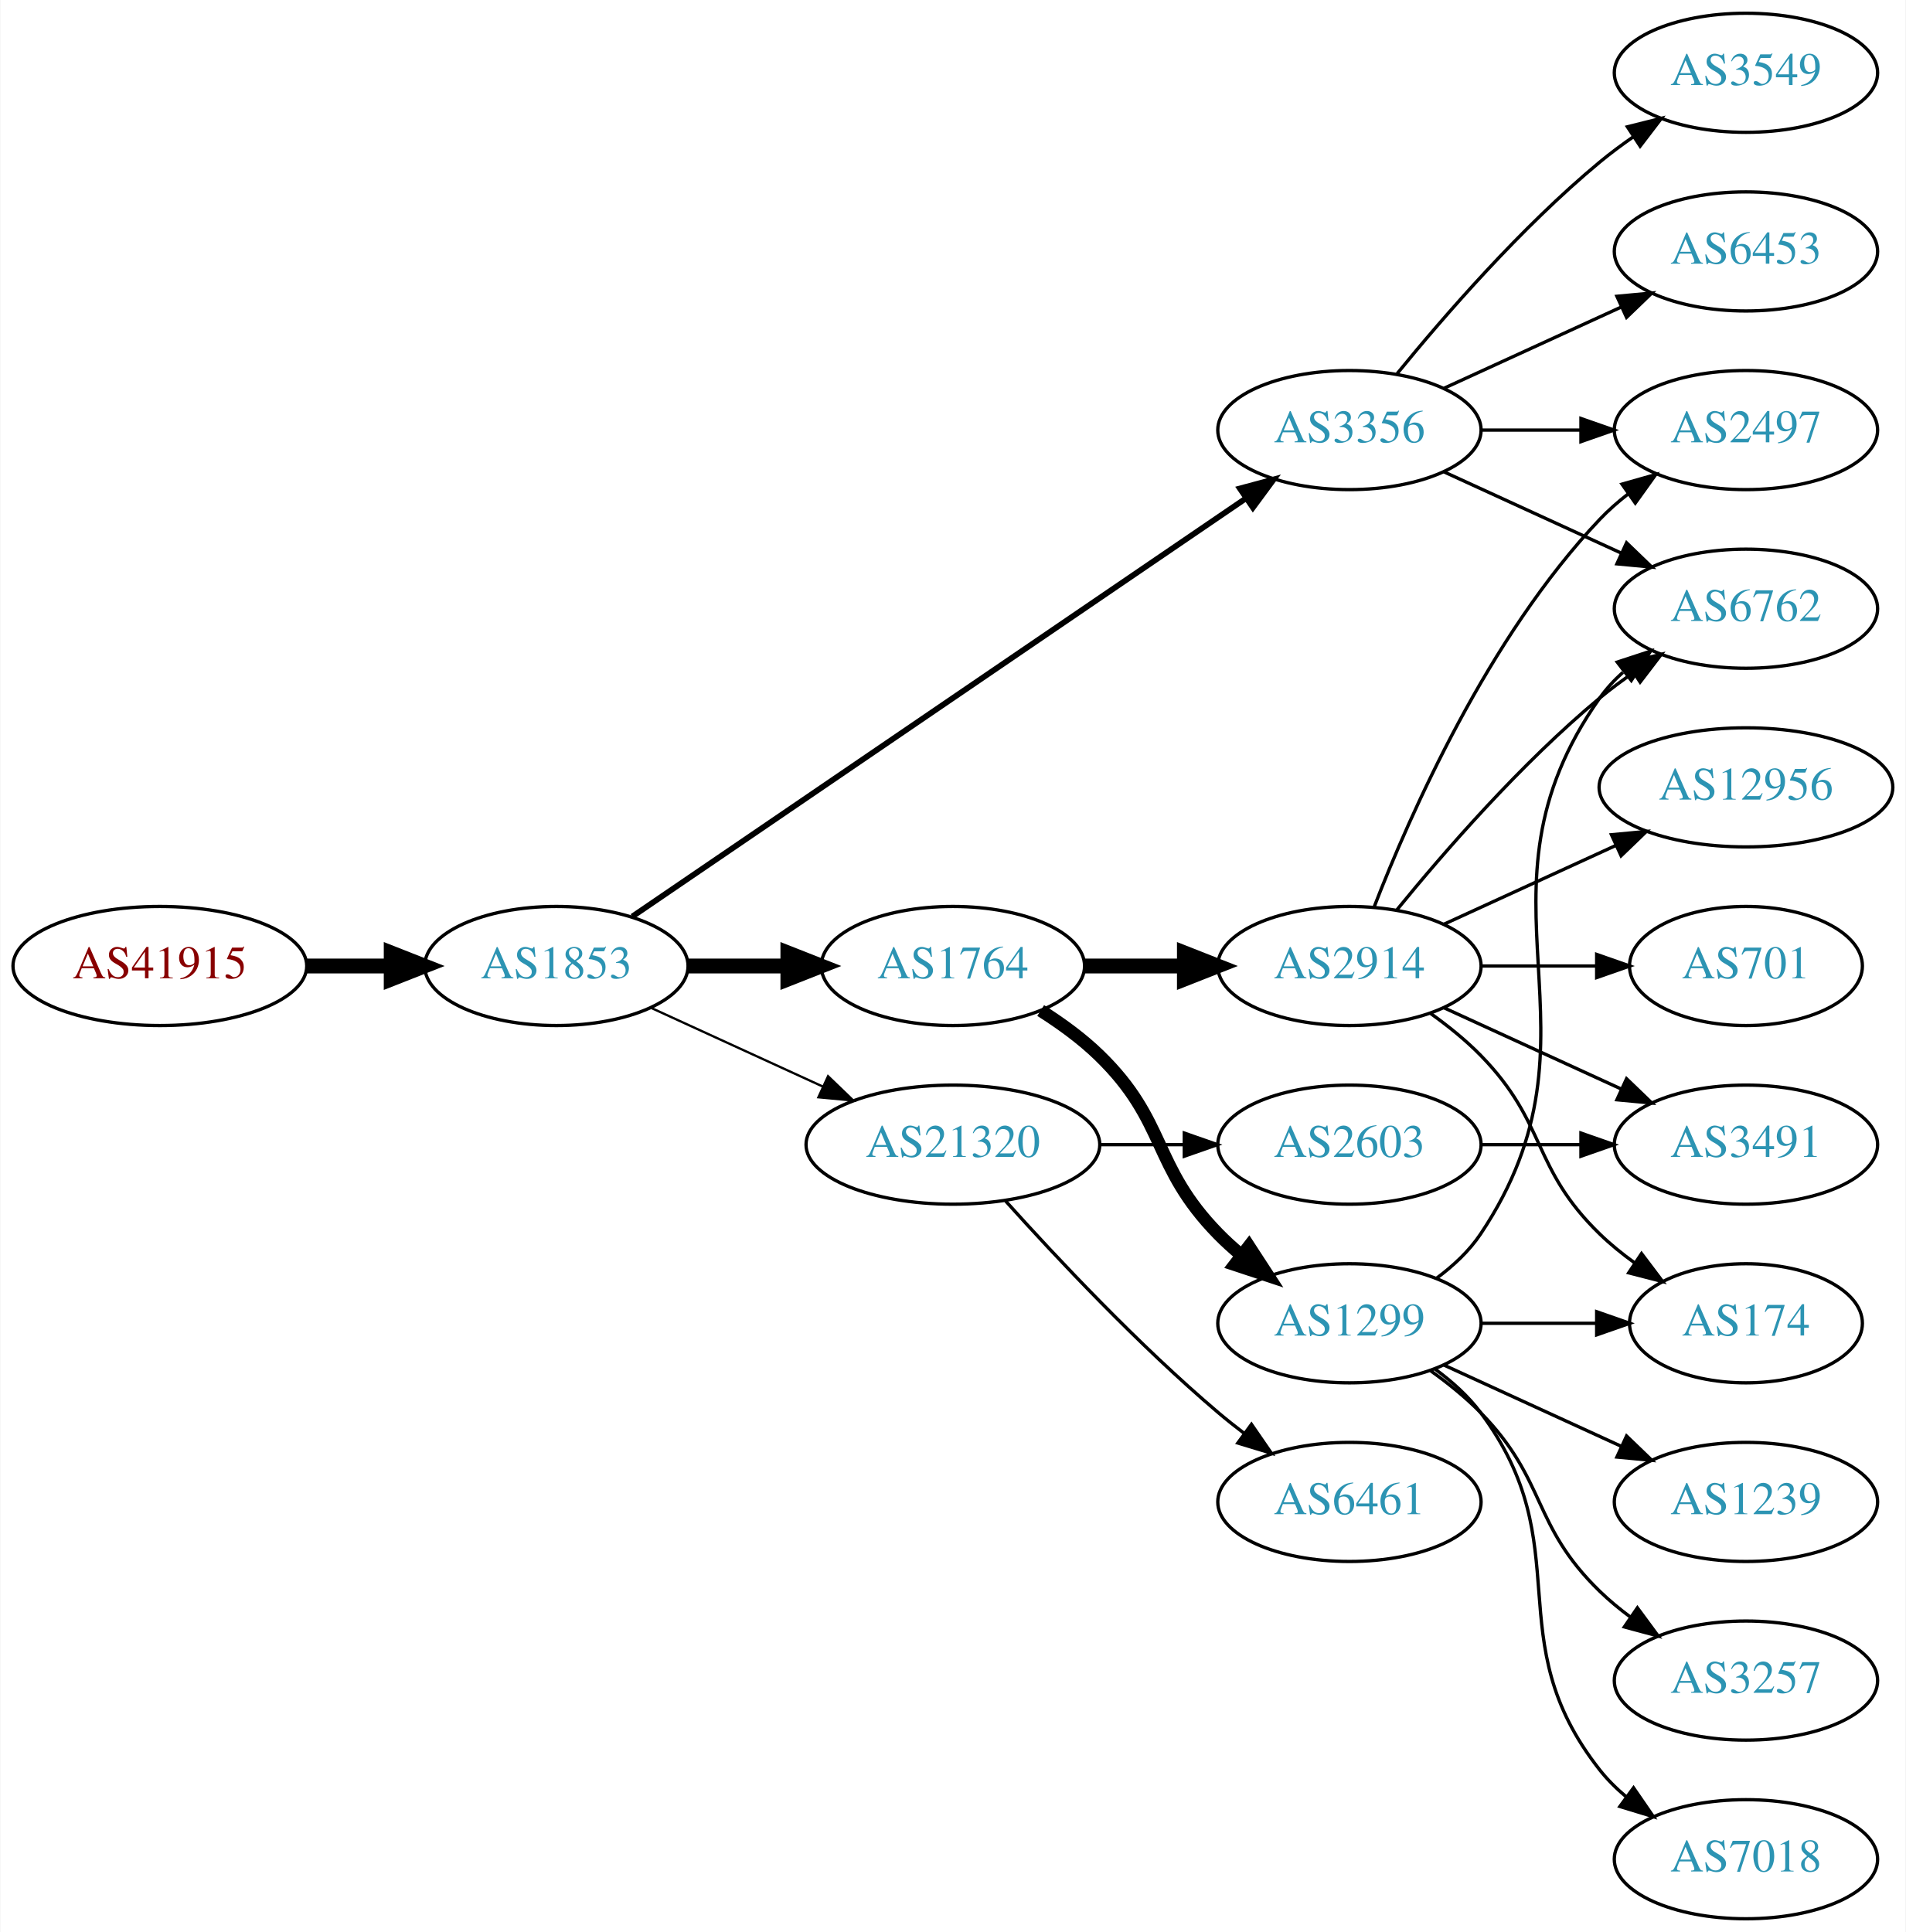
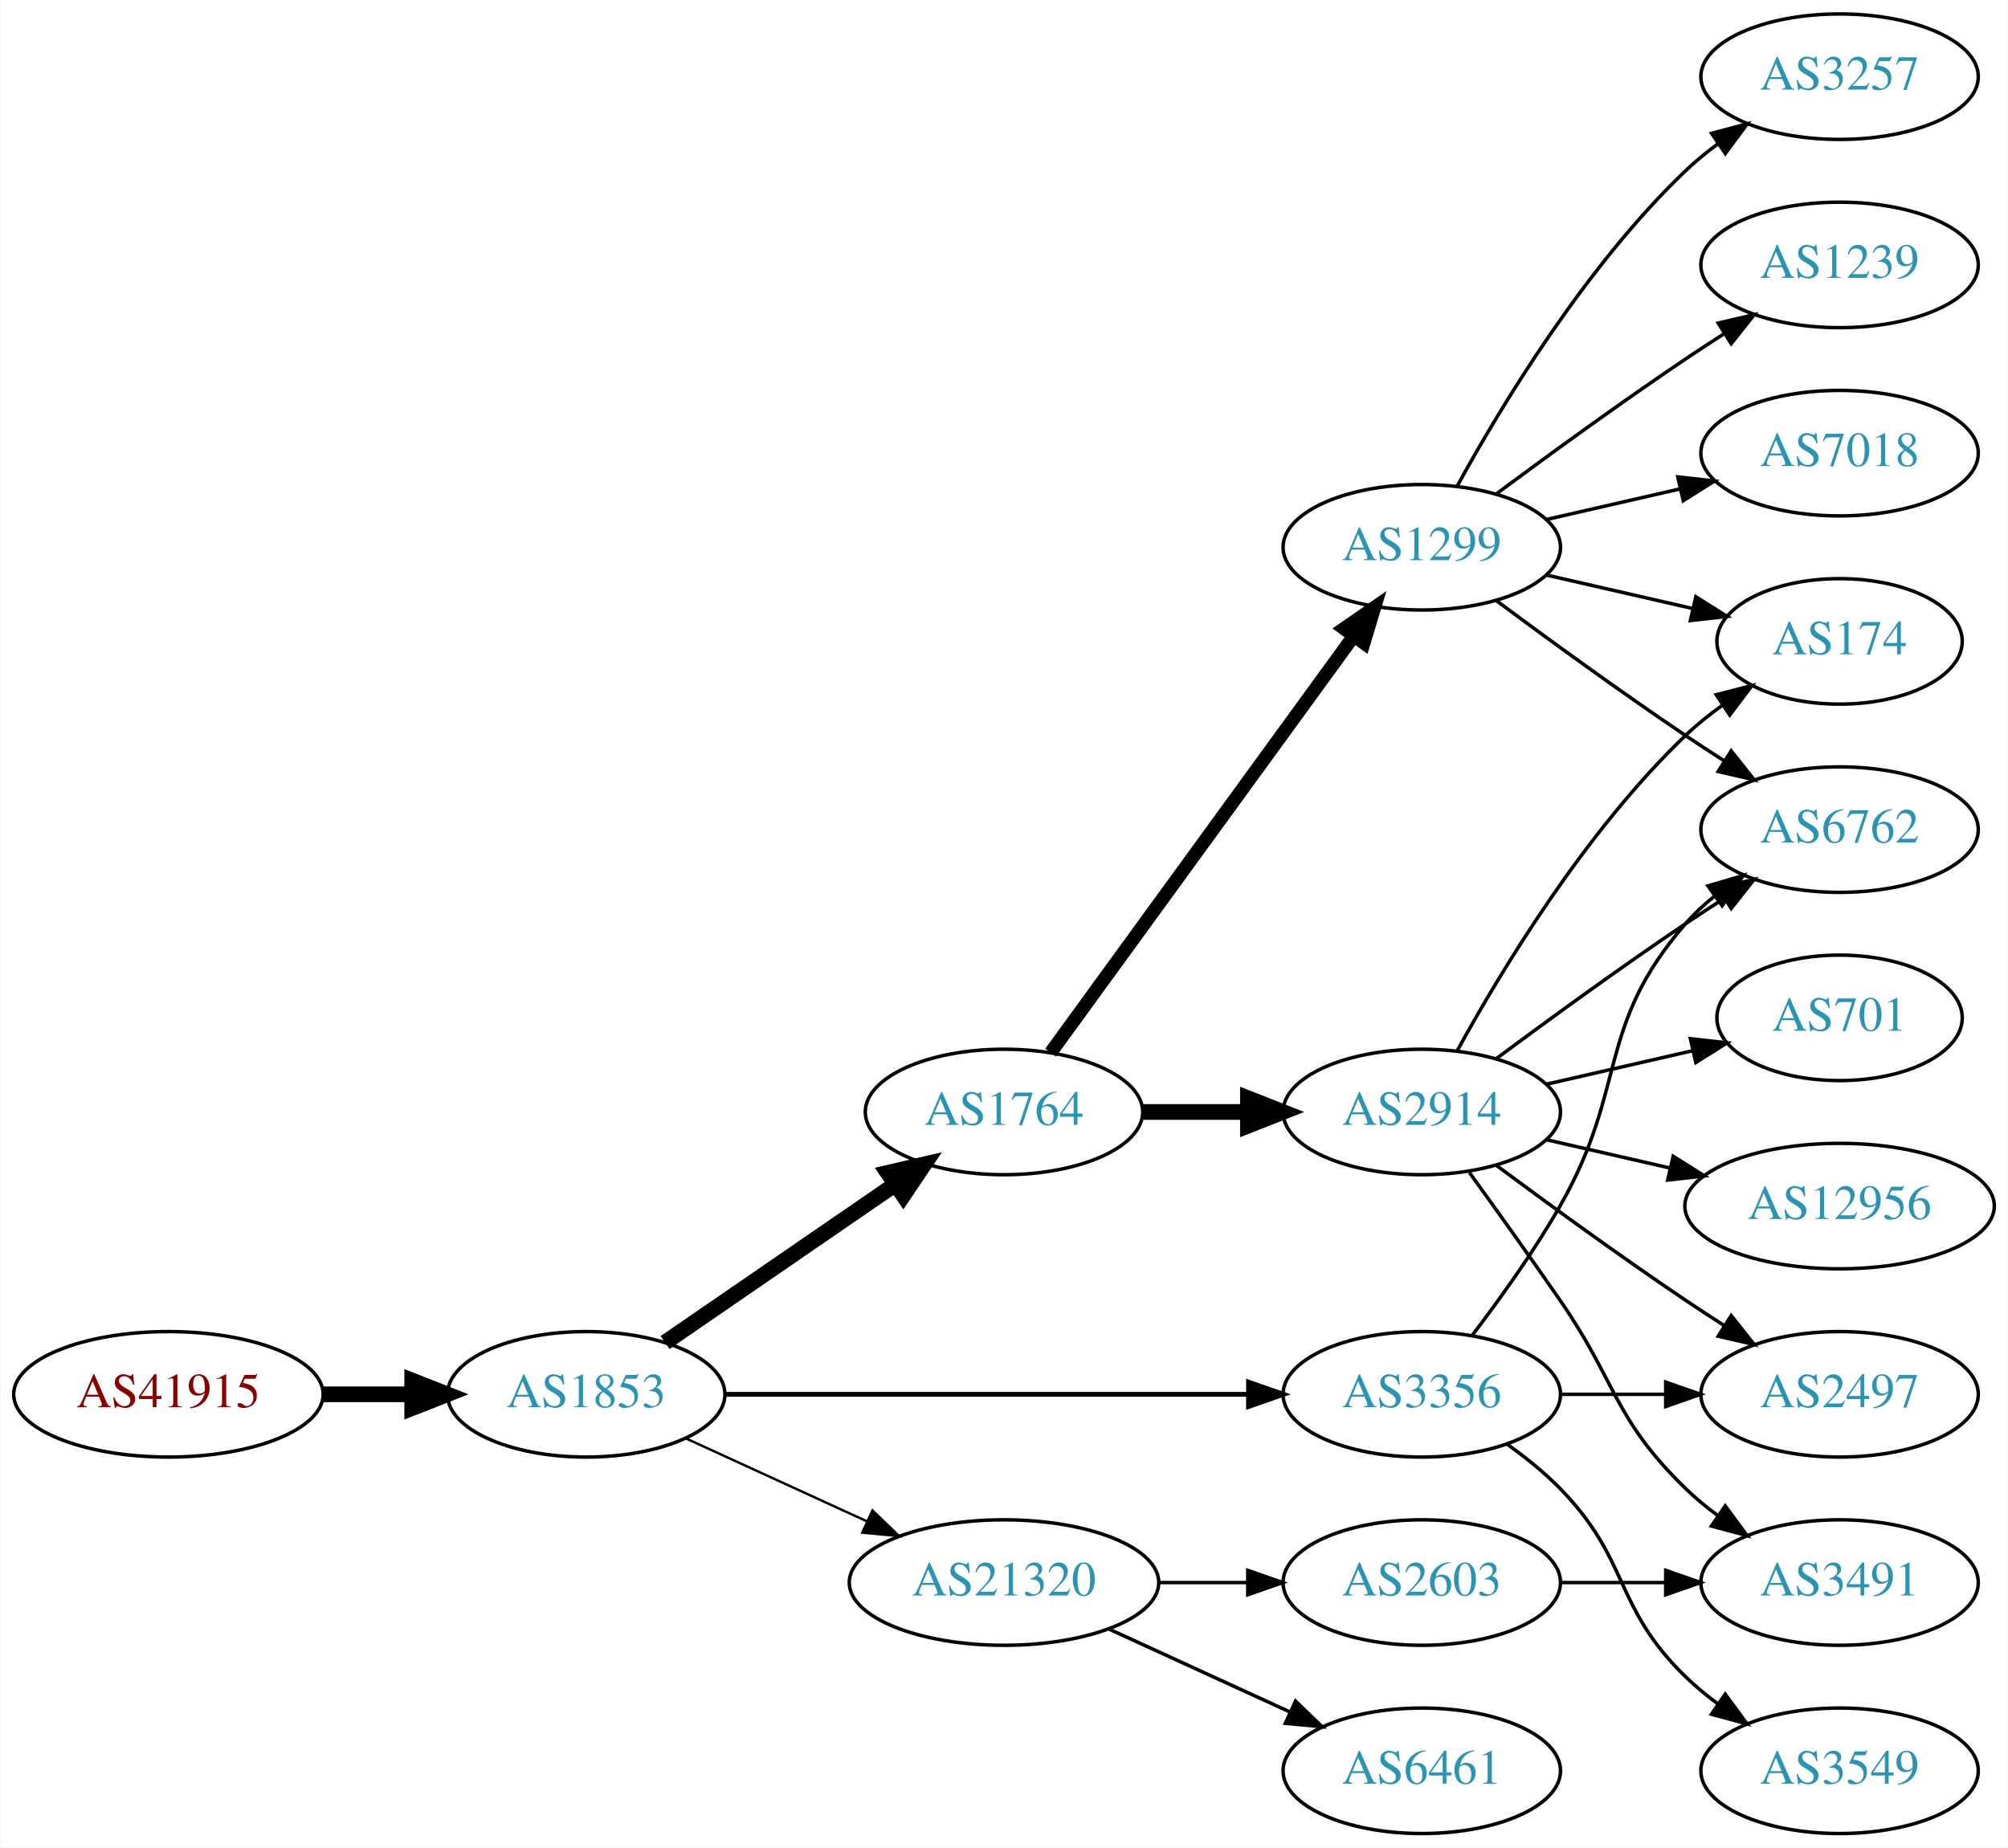
- <svg xmlns="http://www.w3.org/2000/svg" xmlns:xlink="http://www.w3.org/1999/xlink" width="576pt" height="584pt" viewBox="0.00 0.00 575.76 584.00">
-   <g id="graph0" class="graph" transform="scale(1 1) rotate(0) translate(4 580)">
-     <polygon fill="white" stroke="none" points="-4,4 -4,-580 571.762,-580 571.762,4 -4,4" />
+ <svg xmlns="http://www.w3.org/2000/svg" xmlns:xlink="http://www.w3.org/1999/xlink" width="576pt" height="530pt" viewBox="0.00 0.00 575.76 530.00">
+   <g id="graph0" class="graph" transform="scale(1 1) rotate(0) translate(4 526)">
+     <polygon fill="white" stroke="none" points="-4,4 -4,-526 571.762,-526 571.762,4 -4,4" />
    <g id="node1" class="node">
      <g id="a_node1">
        <a xlink:href="/asn/41915" xlink:title="AS41915 ~ LFRZ [AT]">
-           <ellipse fill="#ffffff" stroke="black" cx="44.196" cy="-288" rx="44.393" ry="18" />
-           <text text-anchor="middle" x="44.196" y="-284.3" font-family="Times,serif" font-size="14.00" fill="#880000">AS41915</text>
+           <ellipse fill="#ffffff" stroke="black" cx="44.196" cy="-126" rx="44.393" ry="18" />
+           <text text-anchor="middle" x="44.196" y="-122.3" font-family="Times,serif" font-size="14.00" fill="#880000">AS41915</text>
        </a>
      </g>
    </g>
    <g id="node2" class="node">
      <g id="a_node2">
        <a xlink:href="/asn/1853" xlink:title="AS1853 ~ ACOnet Backbone [AT]">
-           <ellipse fill="#ffffff" stroke="black" cx="164.039" cy="-288" rx="39.794" ry="18" />
-           <text text-anchor="middle" x="164.039" y="-284.3" font-family="Times,serif" font-size="14.00" fill="#2c94b3">AS1853</text>
+           <ellipse fill="#ffffff" stroke="black" cx="164.039" cy="-126" rx="39.794" ry="18" />
+           <text text-anchor="middle" x="164.039" y="-122.3" font-family="Times,serif" font-size="14.00" fill="#2c94b3">AS1853</text>
        </a>
      </g>
    </g>
    <g id="edge1" class="edge">
-       <path fill="none" stroke="black" stroke-width="4.5" d="M88.407,-288C96.72,-288 105.482,-288 113.965,-288" />
-       <polygon fill="black" stroke="black" stroke-width="4.5" points="114.123,-291.938 124.123,-288 114.123,-284.063 114.123,-291.938" />
+       <path fill="none" stroke="black" stroke-width="4.5" d="M88.407,-126C96.72,-126 105.482,-126 113.965,-126" />
+       <polygon fill="black" stroke="black" stroke-width="4.5" points="114.123,-129.938 124.123,-126 114.123,-122.063 114.123,-129.938" />
    </g>
    <g id="node3" class="node">
      <g id="a_node3">
-         <a xlink:href="/asn/3356" xlink:title="AS3356 ~ Level 3 Parent, LLC [US]">
-           <ellipse fill="#ffffff" stroke="black" cx="403.724" cy="-450" rx="39.794" ry="18" />
-           <text text-anchor="middle" x="403.724" y="-446.3" font-family="Times,serif" font-size="14.00" fill="#2c94b3">AS3356</text>
+         <a xlink:href="/asn/1764" xlink:title="AS1764 ~ NEXTLAYER-AS [AT]">
+           <ellipse fill="#ffffff" stroke="black" cx="283.881" cy="-207" rx="39.794" ry="18" />
+           <text text-anchor="middle" x="283.881" y="-203.3" font-family="Times,serif" font-size="14.00" fill="#2c94b3">AS1764</text>
        </a>
      </g>
    </g>
    <g id="edge2" class="edge">
-       <path fill="none" stroke="black" stroke-width="1.731" d="M186.973,-302.95C229.6,-332.004 323.695,-396.136 372.315,-429.274" />
-       <polygon fill="black" stroke="black" stroke-width="1.731" points="370.608,-432.346 380.842,-435.086 374.55,-426.562 370.608,-432.346" />
+       <path fill="none" stroke="black" stroke-width="4.5" d="M186.653,-140.857C205.141,-153.565 231.955,-171.995 252.585,-186.175" />
+       <polygon fill="black" stroke="black" stroke-width="4.5" points="250.534,-189.544 261.005,-191.963 254.994,-183.054 250.534,-189.544" />
    </g>
    <g id="node4" class="node">
      <g id="a_node4">
-         <a xlink:href="/asn/1764" xlink:title="AS1764 ~ NEXTLAYER-AS [AT]">
-           <ellipse fill="#ffffff" stroke="black" cx="283.881" cy="-288" rx="39.794" ry="18" />
-           <text text-anchor="middle" x="283.881" y="-284.3" font-family="Times,serif" font-size="14.00" fill="#2c94b3">AS1764</text>
+         <a xlink:href="/asn/3356" xlink:title="AS3356 ~ Level 3 Parent, LLC [US]">
+           <ellipse fill="#ffffff" stroke="black" cx="403.724" cy="-126" rx="39.794" ry="18" />
+           <text text-anchor="middle" x="403.724" y="-122.3" font-family="Times,serif" font-size="14.00" fill="#2c94b3">AS3356</text>
        </a>
      </g>
    </g>
    <g id="edge3" class="edge">
-       <path fill="none" stroke="black" stroke-width="4.5" d="M203.951,-288C213.505,-288 223.854,-288 233.817,-288" />
-       <polygon fill="black" stroke="black" stroke-width="4.5" points="234.009,-291.938 244.009,-288 234.009,-284.063 234.009,-291.938" />
+       <path fill="none" stroke="black" stroke-width="1.385" d="M203.756,-126C244.674,-126 309.314,-126 353.749,-126" />
+       <polygon fill="black" stroke="black" stroke-width="1.385" points="354.023,-129.5 364.023,-126 354.023,-122.5 354.023,-129.5" />
    </g>
    <g id="node5" class="node">
      <g id="a_node5">
        <a xlink:href="/asn/21320" xlink:title="AS21320 ~ GEANT Vereniging [EU]">
-           <ellipse fill="#ffffff" stroke="black" cx="283.881" cy="-234" rx="44.393" ry="18" />
-           <text text-anchor="middle" x="283.881" y="-230.3" font-family="Times,serif" font-size="14.00" fill="#2c94b3">AS21320</text>
+           <ellipse fill="#ffffff" stroke="black" cx="283.881" cy="-72" rx="44.393" ry="18" />
+           <text text-anchor="middle" x="283.881" y="-68.3" font-family="Times,serif" font-size="14.00" fill="#2c94b3">AS21320</text>
        </a>
      </g>
    </g>
    <g id="edge4" class="edge">
-       <path fill="none" stroke="black" stroke-width="0.692" d="M192.667,-275.339C208.165,-268.238 227.732,-259.272 244.678,-251.506" />
-       <polygon fill="black" stroke="black" stroke-width="0.692" points="246.148,-254.683 253.781,-247.335 243.232,-248.319 246.148,-254.683" />
+       <path fill="none" stroke="black" stroke-width="0.692" d="M192.667,-113.339C208.165,-106.238 227.732,-97.272 244.678,-89.506" />
+       <polygon fill="black" stroke="black" stroke-width="0.692" points="246.148,-92.683 253.781,-85.335 243.232,-86.319 246.148,-92.683" />
    </g>
    <g id="node6" class="node">
      <g id="a_node6">
-         <a xlink:href="/asn/2497" xlink:title="AS2497 ~ Internet Initiative Japan Inc. [JP]">
-           <ellipse fill="#ffffff" stroke="black" cx="523.566" cy="-450" rx="39.794" ry="18" />
-           <text text-anchor="middle" x="523.566" y="-446.3" font-family="Times,serif" font-size="14.00" fill="#2c94b3">AS2497</text>
+         <a xlink:href="/asn/1299" xlink:title="AS1299 ~ Telia Carrier [EU]">
+           <ellipse fill="#ffffff" stroke="black" cx="403.724" cy="-369" rx="39.794" ry="18" />
+           <text text-anchor="middle" x="403.724" y="-365.3" font-family="Times,serif" font-size="14.00" fill="#2c94b3">AS1299</text>
        </a>
      </g>
    </g>
    <g id="edge5" class="edge">
-       <path fill="none" stroke="black" d="M443.636,-450C453.19,-450 463.539,-450 473.502,-450" />
-       <polygon fill="black" stroke="black" points="473.695,-453.5 483.695,-450 473.694,-446.5 473.695,-453.5" />
+       <path fill="none" stroke="black" stroke-width="3.857" d="M297.27,-224.031C317.991,-252.517 359.795,-309.985 384.083,-343.374" />
+       <polygon fill="black" stroke="black" stroke-width="3.857" points="381.434,-345.682 390.147,-351.71 387.094,-341.564 381.434,-345.682" />
    </g>
    <g id="node7" class="node">
      <g id="a_node7">
-         <a xlink:href="/asn/6453" xlink:title="AS6453 ~ TATA COMMUNICATIONS (AMERICA) INC [US]">
-           <ellipse fill="#ffffff" stroke="black" cx="523.566" cy="-504" rx="39.794" ry="18" />
-           <text text-anchor="middle" x="523.566" y="-500.3" font-family="Times,serif" font-size="14.00" fill="#2c94b3">AS6453</text>
+         <a xlink:href="/asn/2914" xlink:title="AS2914 ~ NTT America, Inc. [US]">
+           <ellipse fill="#ffffff" stroke="black" cx="403.724" cy="-207" rx="39.794" ry="18" />
+           <text text-anchor="middle" x="403.724" y="-203.3" font-family="Times,serif" font-size="14.00" fill="#2c94b3">AS2914</text>
        </a>
      </g>
    </g>
    <g id="edge6" class="edge">
-       <path fill="none" stroke="black" d="M432.353,-462.661C448.31,-469.973 468.58,-479.261 485.863,-487.181" />
-       <polygon fill="black" stroke="black" points="484.562,-490.435 495.111,-491.419 487.478,-484.071 484.562,-490.435" />
-     </g>
-     <g id="node8" class="node">
-       <g id="a_node8">
-         <a xlink:href="/asn/3549" xlink:title="AS3549 ~ Level 3 Parent, LLC [US]">
-           <ellipse fill="#ffffff" stroke="black" cx="523.566" cy="-558" rx="39.794" ry="18" />
-           <text text-anchor="middle" x="523.566" y="-554.3" font-family="Times,serif" font-size="14.00" fill="#2c94b3">AS3549</text>
-         </a>
-       </g>
-     </g>
-     <g id="edge7" class="edge">
-       <path fill="none" stroke="black" d="M418.143,-467.065C432.257,-484.375 455.672,-511.345 479.37,-531 482.587,-533.668 486.087,-536.27 489.658,-538.741" />
-       <polygon fill="black" stroke="black" points="487.735,-541.666 498.014,-544.236 491.581,-535.817 487.735,-541.666" />
+       <path fill="none" stroke="black" stroke-width="4.5" d="M323.794,-207C333.347,-207 343.697,-207 353.659,-207" />
+       <polygon fill="black" stroke="black" stroke-width="4.5" points="353.852,-210.938 363.852,-207 353.852,-203.063 353.852,-210.938" />
    </g>
    <g id="node9" class="node">
      <g id="a_node9">
        <a xlink:href="/asn/6762" xlink:title="AS6762 ~ TELECOM ITALIA SPARKLE S.p.A. [IT]">
-           <ellipse fill="#ffffff" stroke="black" cx="523.566" cy="-396" rx="39.794" ry="18" />
-           <text text-anchor="middle" x="523.566" y="-392.3" font-family="Times,serif" font-size="14.00" fill="#2c94b3">AS6762</text>
-         </a>
-       </g>
+           <ellipse fill="#ffffff" stroke="black" cx="523.566" cy="-288" rx="39.794" ry="18" />
+           <text text-anchor="middle" x="523.566" y="-284.3" font-family="Times,serif" font-size="14.00" fill="#2c94b3">AS6762</text>
+         </a>
+       </g>
+     </g>
+     <g id="edge13" class="edge">
+       <path fill="none" stroke="black" d="M418.185,-142.913C426.078,-153.27 435.927,-166.992 443.37,-180 462.935,-214.194 453.536,-231.258 479.37,-261 481.835,-263.838 484.672,-266.477 487.689,-268.906" />
+       <polygon fill="black" stroke="black" points="485.8,-271.858 495.968,-274.836 489.876,-266.167 485.8,-271.858" />
+     </g>
+     <g id="node13" class="node">
+       <g id="a_node13">
+         <a xlink:href="/asn/2497" xlink:title="AS2497 ~ Internet Initiative Japan Inc. [JP]">
+           <ellipse fill="#ffffff" stroke="black" cx="523.566" cy="-126" rx="39.794" ry="18" />
+           <text text-anchor="middle" x="523.566" y="-122.3" font-family="Times,serif" font-size="14.00" fill="#2c94b3">AS2497</text>
+         </a>
+       </g>
+     </g>
+     <g id="edge12" class="edge">
+       <path fill="none" stroke="black" d="M443.636,-126C453.19,-126 463.539,-126 473.502,-126" />
+       <polygon fill="black" stroke="black" points="473.695,-129.5 483.695,-126 473.694,-122.5 473.695,-129.5" />
+     </g>
+     <g id="node14" class="node">
+       <g id="a_node14">
+         <a xlink:href="/asn/3549" xlink:title="AS3549 ~ Level 3 Parent, LLC [US]">
+           <ellipse fill="#ffffff" stroke="black" cx="523.566" cy="-18" rx="39.794" ry="18" />
+           <text text-anchor="middle" x="523.566" y="-14.3" font-family="Times,serif" font-size="14.00" fill="#2c94b3">AS3549</text>
+         </a>
+       </g>
+     </g>
+     <g id="edge14" class="edge">
+       <path fill="none" stroke="black" d="M428.318,-111.611C433.574,-107.852 438.906,-103.563 443.37,-99 463.543,-78.383 458.677,-65.094 479.37,-45 482.215,-42.237 485.389,-39.614 488.689,-37.166" />
+       <polygon fill="black" stroke="black" points="490.755,-39.993 497.037,-31.462 486.806,-34.214 490.755,-39.993" />
+     </g>
+     <g id="node18" class="node">
+       <g id="a_node18">
+         <a xlink:href="/asn/2603" xlink:title="AS2603 ~ NORDUnet [NO]">
+           <ellipse fill="#ffffff" stroke="black" cx="403.724" cy="-72" rx="39.794" ry="18" />
+           <text text-anchor="middle" x="403.724" y="-68.3" font-family="Times,serif" font-size="14.00" fill="#2c94b3">AS2603</text>
+         </a>
+       </g>
+     </g>
+     <g id="edge21" class="edge">
+       <path fill="none" stroke="black" d="M328.092,-72C336.405,-72 345.168,-72 353.65,-72" />
+       <polygon fill="black" stroke="black" points="353.809,-75.5 363.809,-72 353.809,-68.5 353.809,-75.5" />
+     </g>
+     <g id="node19" class="node">
+       <g id="a_node19">
+         <a xlink:href="/asn/6461" xlink:title="AS6461 ~ Zayo Bandwidth [US]">
+           <ellipse fill="#ffffff" stroke="black" cx="403.724" cy="-18" rx="39.794" ry="18" />
+           <text text-anchor="middle" x="403.724" y="-14.3" font-family="Times,serif" font-size="14.00" fill="#2c94b3">AS6461</text>
+         </a>
+       </g>
+     </g>
+     <g id="edge22" class="edge">
+       <path fill="none" stroke="black" d="M314.011,-58.652C329.622,-51.498 349.02,-42.609 365.692,-34.969" />
+       <polygon fill="black" stroke="black" points="367.511,-37.986 375.144,-30.638 364.595,-31.622 367.511,-37.986" />
+     </g>
+     <g id="node8" class="node">
+       <g id="a_node8">
+         <a xlink:href="/asn/174" xlink:title="AS174 ~ Cogent Communications [US]">
+           <ellipse fill="#ffffff" stroke="black" cx="523.566" cy="-342" rx="35.194" ry="18" />
+           <text text-anchor="middle" x="523.566" y="-338.3" font-family="Times,serif" font-size="14.00" fill="#2c94b3">AS174</text>
+         </a>
+       </g>
+     </g>
+     <g id="edge7" class="edge">
+       <path fill="none" stroke="black" d="M439.443,-361.045C452.536,-358.045 467.558,-354.604 481.199,-351.478" />
+       <polygon fill="black" stroke="black" points="482.34,-354.807 491.306,-349.162 480.777,-347.984 482.34,-354.807" />
    </g>
    <g id="edge8" class="edge">
-       <path fill="none" stroke="black" d="M432.353,-437.339C448.31,-430.027 468.58,-420.739 485.863,-412.819" />
-       <polygon fill="black" stroke="black" points="487.478,-415.929 495.111,-408.581 484.562,-409.565 487.478,-415.929" />
+       <path fill="none" stroke="black" d="M425.054,-353.723C439.916,-342.696 460.661,-327.593 479.37,-315 482.919,-312.611 486.67,-310.161 490.418,-307.758" />
+       <polygon fill="black" stroke="black" points="492.486,-310.591 499.067,-302.288 488.744,-304.675 492.486,-310.591" />
    </g>
    <g id="node10" class="node">
      <g id="a_node10">
-         <a xlink:href="/asn/1299" xlink:title="AS1299 ~ Telia Carrier [EU]">
-           <ellipse fill="#ffffff" stroke="black" cx="403.724" cy="-180" rx="39.794" ry="18" />
-           <text text-anchor="middle" x="403.724" y="-176.3" font-family="Times,serif" font-size="14.00" fill="#2c94b3">AS1299</text>
+         <a xlink:href="/asn/3257" xlink:title="AS3257 ~ GTT [DE]">
+           <ellipse fill="#ffffff" stroke="black" cx="523.566" cy="-504" rx="39.794" ry="18" />
+           <text text-anchor="middle" x="523.566" y="-500.3" font-family="Times,serif" font-size="14.00" fill="#2c94b3">AS3257</text>
        </a>
      </g>
    </g>
    <g id="edge9" class="edge">
-       <path fill="none" stroke="black" stroke-width="3.857" d="M310.41,-274.538C316.573,-270.638 322.875,-266.052 328.077,-261 348.771,-240.906 343.905,-227.617 364.077,-207 366.17,-204.861 368.453,-202.782 370.83,-200.79" />
-       <polygon fill="black" stroke="black" stroke-width="3.857" points="373.349,-203.268 379.13,-194.389 369.074,-197.725 373.349,-203.268" />
+       <path fill="none" stroke="black" d="M413.965,-386.713C426.51,-409.561 450.687,-449.611 479.37,-477 482.238,-479.739 485.427,-482.347 488.736,-484.785" />
+       <polygon fill="black" stroke="black" points="486.86,-487.742 497.096,-490.477 490.8,-481.956 486.86,-487.742" />
    </g>
    <g id="node11" class="node">
      <g id="a_node11">
-         <a xlink:href="/asn/2914" xlink:title="AS2914 ~ NTT America, Inc. [US]">
-           <ellipse fill="#ffffff" stroke="black" cx="403.724" cy="-288" rx="39.794" ry="18" />
-           <text text-anchor="middle" x="403.724" y="-284.3" font-family="Times,serif" font-size="14.00" fill="#2c94b3">AS2914</text>
+         <a xlink:href="/asn/1239" xlink:title="AS1239 ~ Sprint [US]">
+           <ellipse fill="#ffffff" stroke="black" cx="523.566" cy="-450" rx="39.794" ry="18" />
+           <text text-anchor="middle" x="523.566" y="-446.3" font-family="Times,serif" font-size="14.00" fill="#2c94b3">AS1239</text>
        </a>
      </g>
    </g>
    <g id="edge10" class="edge">
-       <path fill="none" stroke="black" stroke-width="4.5" d="M323.794,-288C333.347,-288 343.697,-288 353.659,-288" />
-       <polygon fill="black" stroke="black" stroke-width="4.5" points="353.852,-291.938 363.852,-288 353.852,-284.063 353.852,-291.938" />
-     </g>
-     <g id="node19" class="node">
-       <g id="a_node19">
-         <a xlink:href="/asn/2603" xlink:title="AS2603 ~ NORDUnet [NO]">
-           <ellipse fill="#ffffff" stroke="black" cx="403.724" cy="-234" rx="39.794" ry="18" />
-           <text text-anchor="middle" x="403.724" y="-230.3" font-family="Times,serif" font-size="14.00" fill="#2c94b3">AS2603</text>
-         </a>
-       </g>
-     </g>
-     <g id="edge22" class="edge">
-       <path fill="none" stroke="black" d="M328.092,-234C336.405,-234 345.168,-234 353.65,-234" />
-       <polygon fill="black" stroke="black" points="353.809,-237.5 363.809,-234 353.809,-230.5 353.809,-237.5" />
-     </g>
-     <g id="node20" class="node">
-       <g id="a_node20">
-         <a xlink:href="/asn/6461" xlink:title="AS6461 ~ Zayo Bandwidth [US]">
-           <ellipse fill="#ffffff" stroke="black" cx="403.724" cy="-126" rx="39.794" ry="18" />
-           <text text-anchor="middle" x="403.724" y="-122.3" font-family="Times,serif" font-size="14.00" fill="#2c94b3">AS6461</text>
-         </a>
-       </g>
-     </g>
-     <g id="edge23" class="edge">
-       <path fill="none" stroke="black" d="M299.814,-216.956C315.14,-199.903 340.075,-173.35 364.077,-153 366.574,-150.883 369.235,-148.768 371.946,-146.707" />
-       <polygon fill="black" stroke="black" points="374.112,-149.459 380.123,-140.734 369.983,-143.806 374.112,-149.459" />
-     </g>
-     <g id="edge11" class="edge">
-       <path fill="none" stroke="black" d="M430.043,-193.607C435.099,-197.351 439.91,-201.831 443.37,-207 484.395,-268.294 436.791,-308.775 479.37,-369 481.361,-371.816 483.748,-374.401 486.364,-376.76" />
-       <polygon fill="black" stroke="black" points="484.664,-379.865 494.733,-383.162 488.917,-374.306 484.664,-379.865" />
+       <path fill="none" stroke="black" d="M425.054,-384.277C439.916,-395.304 460.661,-410.407 479.37,-423 482.919,-425.389 486.67,-427.839 490.418,-430.242" />
+       <polygon fill="black" stroke="black" points="488.744,-433.325 499.067,-435.712 492.486,-427.409 488.744,-433.325" />
    </g>
    <g id="node12" class="node">
      <g id="a_node12">
-         <a xlink:href="/asn/1239" xlink:title="AS1239 ~ Sprint [US]">
-           <ellipse fill="#ffffff" stroke="black" cx="523.566" cy="-126" rx="39.794" ry="18" />
-           <text text-anchor="middle" x="523.566" y="-122.3" font-family="Times,serif" font-size="14.00" fill="#2c94b3">AS1239</text>
-         </a>
-       </g>
-     </g>
-     <g id="edge12" class="edge">
-       <path fill="none" stroke="black" d="M432.353,-167.339C448.31,-160.027 468.58,-150.739 485.863,-142.819" />
-       <polygon fill="black" stroke="black" points="487.478,-145.929 495.111,-138.581 484.562,-139.565 487.478,-145.929" />
-     </g>
-     <g id="node13" class="node">
-       <g id="a_node13">
-         <a xlink:href="/asn/174" xlink:title="AS174 ~ Cogent Communications [US]">
-           <ellipse fill="#ffffff" stroke="black" cx="523.566" cy="-180" rx="35.194" ry="18" />
-           <text text-anchor="middle" x="523.566" y="-176.3" font-family="Times,serif" font-size="14.00" fill="#2c94b3">AS174</text>
-         </a>
-       </g>
-     </g>
-     <g id="edge13" class="edge">
-       <path fill="none" stroke="black" d="M443.636,-180C454.723,-180 466.883,-180 478.265,-180" />
-       <polygon fill="black" stroke="black" points="478.447,-183.5 488.447,-180 478.447,-176.5 478.447,-183.5" />
-     </g>
-     <g id="node14" class="node">
-       <g id="a_node14">
-         <a xlink:href="/asn/3257" xlink:title="AS3257 ~ GTT [DE]">
-           <ellipse fill="#ffffff" stroke="black" cx="523.566" cy="-72" rx="39.794" ry="18" />
-           <text text-anchor="middle" x="523.566" y="-68.3" font-family="Times,serif" font-size="14.00" fill="#2c94b3">AS3257</text>
-         </a>
-       </g>
-     </g>
-     <g id="edge14" class="edge">
-       <path fill="none" stroke="black" d="M428.318,-165.611C433.574,-161.852 438.906,-157.563 443.37,-153 463.543,-132.383 458.677,-119.094 479.37,-99 482.215,-96.237 485.389,-93.614 488.689,-91.166" />
-       <polygon fill="black" stroke="black" points="490.755,-93.993 497.037,-85.462 486.806,-88.214 490.755,-93.993" />
+         <a xlink:href="/asn/7018" xlink:title="AS7018 ~ AT&amp;T Services, Inc. [US]">
+           <ellipse fill="#ffffff" stroke="black" cx="523.566" cy="-396" rx="39.794" ry="18" />
+           <text text-anchor="middle" x="523.566" y="-392.3" font-family="Times,serif" font-size="14.00" fill="#2c94b3">AS7018</text>
+         </a>
+       </g>
+     </g>
+     <g id="edge11" class="edge">
+       <path fill="none" stroke="black" d="M439.443,-376.955C451.443,-379.704 465.064,-382.825 477.756,-385.733" />
+       <polygon fill="black" stroke="black" points="477.159,-389.187 487.688,-388.009 478.722,-382.364 477.159,-389.187" />
+     </g>
+     <g id="edge18" class="edge">
+       <path fill="none" stroke="black" d="M413.965,-224.713C426.51,-247.561 450.687,-287.611 479.37,-315 482.624,-318.107 486.291,-321.046 490.078,-323.76" />
+       <polygon fill="black" stroke="black" points="488.18,-326.701 498.446,-329.322 492.055,-320.872 488.18,-326.701" />
+     </g>
+     <g id="edge15" class="edge">
+       <path fill="none" stroke="black" d="M425.054,-222.277C439.916,-233.304 460.661,-248.407 479.37,-261 482.919,-263.389 486.67,-265.839 490.418,-268.242" />
+       <polygon fill="black" stroke="black" points="488.744,-271.325 499.067,-273.712 492.486,-265.409 488.744,-271.325" />
+     </g>
+     <g id="edge16" class="edge">
+       <path fill="none" stroke="black" d="M425.054,-191.723C439.916,-180.696 460.661,-165.593 479.37,-153 482.919,-150.611 486.67,-148.161 490.418,-145.758" />
+       <polygon fill="black" stroke="black" points="492.486,-148.591 499.067,-140.288 488.744,-142.675 492.486,-148.591" />
    </g>
    <g id="node15" class="node">
      <g id="a_node15">
-         <a xlink:href="/asn/7018" xlink:title="AS7018 ~ AT&amp;T Services, Inc. [US]">
-           <ellipse fill="#ffffff" stroke="black" cx="523.566" cy="-18" rx="39.794" ry="18" />
-           <text text-anchor="middle" x="523.566" y="-14.3" font-family="Times,serif" font-size="14.00" fill="#2c94b3">AS7018</text>
-         </a>
-       </g>
-     </g>
-     <g id="edge15" class="edge">
-       <path fill="none" stroke="black" d="M429.655,-166.118C434.731,-162.389 439.649,-157.984 443.37,-153 473.642,-112.458 448.072,-84.754 479.37,-45 481.695,-42.047 484.439,-39.33 487.398,-36.853" />
-       <polygon fill="black" stroke="black" points="489.591,-39.585 495.595,-30.855 485.457,-33.936 489.591,-39.585" />
+         <a xlink:href="/asn/701" xlink:title="AS701 ~ UUNET [US]">
+           <ellipse fill="#ffffff" stroke="black" cx="523.566" cy="-234" rx="35.194" ry="18" />
+           <text text-anchor="middle" x="523.566" y="-230.3" font-family="Times,serif" font-size="14.00" fill="#2c94b3">AS701</text>
+         </a>
+       </g>
    </g>
    <g id="edge17" class="edge">
-       <path fill="none" stroke="black" d="M411.247,-305.994C421.997,-333.728 445.655,-387.429 479.37,-423 481.956,-425.728 484.874,-428.294 487.942,-430.677" />
-       <polygon fill="black" stroke="black" points="486.096,-433.658 496.29,-436.543 490.12,-427.93 486.096,-433.658" />
-     </g>
-     <g id="edge21" class="edge">
-       <path fill="none" stroke="black" d="M418.143,-305.065C432.257,-322.375 455.672,-349.345 479.37,-369 482.587,-371.668 486.087,-374.27 489.658,-376.741" />
-       <polygon fill="black" stroke="black" points="487.735,-379.666 498.014,-382.236 491.581,-373.817 487.735,-379.666" />
-     </g>
-     <g id="edge18" class="edge">
-       <path fill="none" stroke="black" d="M428.318,-273.611C433.574,-269.852 438.906,-265.563 443.37,-261 463.543,-240.383 458.677,-227.094 479.37,-207 482.598,-203.866 486.249,-200.911 490.027,-198.188" />
-       <polygon fill="black" stroke="black" points="492.006,-201.075 498.387,-192.617 488.125,-195.25 492.006,-201.075" />
+       <path fill="none" stroke="black" d="M439.443,-214.955C452.536,-217.955 467.558,-221.396 481.199,-224.522" />
+       <polygon fill="black" stroke="black" points="480.777,-228.016 491.306,-226.838 482.34,-221.193 480.777,-228.016" />
    </g>
    <g id="node16" class="node">
      <g id="a_node16">
-         <a xlink:href="/asn/701" xlink:title="AS701 ~ UUNET [US]">
-           <ellipse fill="#ffffff" stroke="black" cx="523.566" cy="-288" rx="35.194" ry="18" />
-           <text text-anchor="middle" x="523.566" y="-284.3" font-family="Times,serif" font-size="14.00" fill="#2c94b3">AS701</text>
-         </a>
-       </g>
-     </g>
-     <g id="edge16" class="edge">
-       <path fill="none" stroke="black" d="M443.636,-288C454.723,-288 466.883,-288 478.265,-288" />
-       <polygon fill="black" stroke="black" points="478.447,-291.5 488.447,-288 478.447,-284.5 478.447,-291.5" />
+         <a xlink:href="/asn/12956" xlink:title="AS12956 ~ TELXIUS [ES]">
+           <ellipse fill="#ffffff" stroke="black" cx="523.566" cy="-180" rx="44.393" ry="18" />
+           <text text-anchor="middle" x="523.566" y="-176.3" font-family="Times,serif" font-size="14.00" fill="#2c94b3">AS12956</text>
+         </a>
+       </g>
+     </g>
+     <g id="edge19" class="edge">
+       <path fill="none" stroke="black" d="M439.443,-199.045C450.582,-196.493 463.117,-193.621 475.01,-190.896" />
+       <polygon fill="black" stroke="black" points="475.838,-194.297 484.804,-188.652 474.275,-187.474 475.838,-194.297" />
    </g>
    <g id="node17" class="node">
      <g id="a_node17">
-         <a xlink:href="/asn/12956" xlink:title="AS12956 ~ TELXIUS [ES]">
-           <ellipse fill="#ffffff" stroke="black" cx="523.566" cy="-342" rx="44.393" ry="18" />
-           <text text-anchor="middle" x="523.566" y="-338.3" font-family="Times,serif" font-size="14.00" fill="#2c94b3">AS12956</text>
-         </a>
-       </g>
-     </g>
-     <g id="edge19" class="edge">
-       <path fill="none" stroke="black" d="M432.353,-300.661C447.85,-307.762 467.417,-316.728 484.364,-324.494" />
-       <polygon fill="black" stroke="black" points="482.917,-327.681 493.466,-328.665 485.833,-321.317 482.917,-327.681" />
-     </g>
-     <g id="node18" class="node">
-       <g id="a_node18">
        <a xlink:href="/asn/3491" xlink:title="AS3491 ~ PCCW Global, Inc. [US]">
-           <ellipse fill="#ffffff" stroke="black" cx="523.566" cy="-234" rx="39.794" ry="18" />
-           <text text-anchor="middle" x="523.566" y="-230.3" font-family="Times,serif" font-size="14.00" fill="#2c94b3">AS3491</text>
+           <ellipse fill="#ffffff" stroke="black" cx="523.566" cy="-72" rx="39.794" ry="18" />
+           <text text-anchor="middle" x="523.566" y="-68.3" font-family="Times,serif" font-size="14.00" fill="#2c94b3">AS3491</text>
        </a>
      </g>
    </g>
    <g id="edge20" class="edge">
-       <path fill="none" stroke="black" d="M432.353,-275.339C448.31,-268.027 468.58,-258.739 485.863,-250.819" />
-       <polygon fill="black" stroke="black" points="487.478,-253.929 495.111,-246.581 484.562,-247.565 487.478,-253.929" />
-     </g>
-     <g id="edge24" class="edge">
-       <path fill="none" stroke="black" d="M443.636,-234C453.19,-234 463.539,-234 473.502,-234" />
-       <polygon fill="black" stroke="black" points="473.695,-237.5 483.695,-234 473.694,-230.5 473.695,-237.5" />
+       <path fill="none" stroke="black" d="M417.403,-189.594C425.018,-179.063 434.851,-165.33 443.37,-153 459.766,-129.269 458.677,-119.094 479.37,-99 482.215,-96.237 485.389,-93.614 488.689,-91.166" />
+       <polygon fill="black" stroke="black" points="490.755,-93.993 497.037,-85.462 486.806,-88.214 490.755,-93.993" />
+     </g>
+     <g id="edge23" class="edge">
+       <path fill="none" stroke="black" d="M443.636,-72C453.19,-72 463.539,-72 473.502,-72" />
+       <polygon fill="black" stroke="black" points="473.695,-75.5 483.695,-72 473.694,-68.5 473.695,-75.5" />
    </g>
  </g>
</svg>
